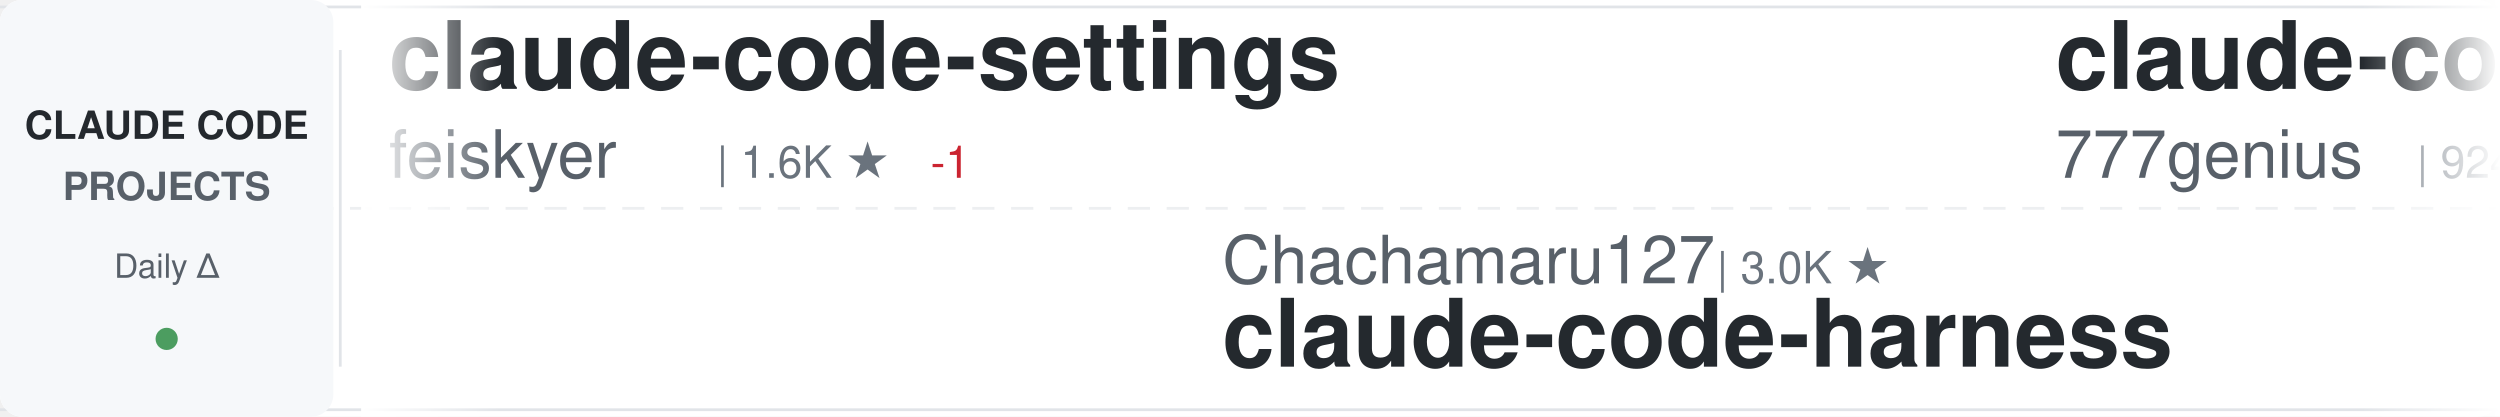
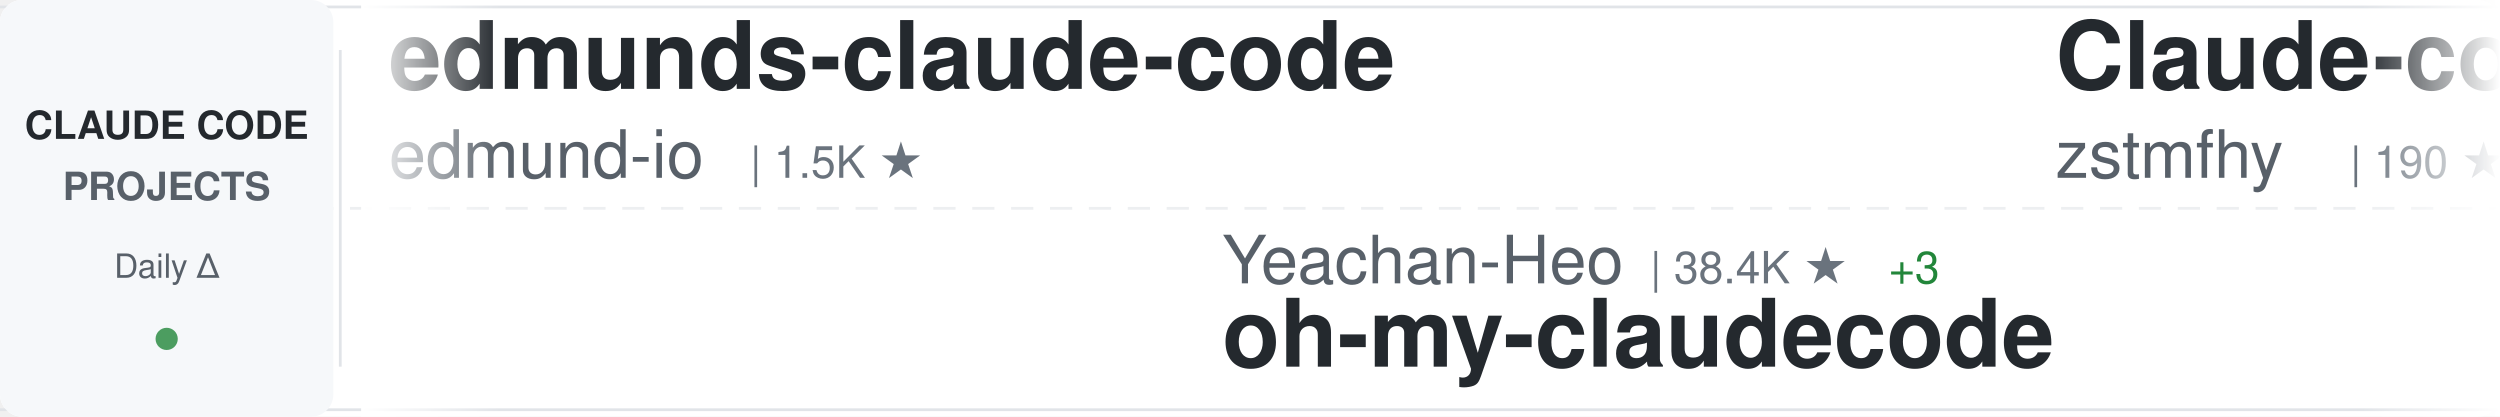
<svg xmlns="http://www.w3.org/2000/svg" width="900" height="150">
  <defs>
    <linearGradient id="awesomeLeftFade" x1="0%" y1="0%" x2="100%" y2="0%">
      <stop offset="0%" style="stop-color:#ffffff;stop-opacity:1" />
      <stop offset="100%" style="stop-color:#ffffff;stop-opacity:0" />
    </linearGradient>
    <linearGradient id="awesomeRightFade" x1="0%" y1="0%" x2="100%" y2="0%">
      <stop offset="0%" style="stop-color:#ffffff;stop-opacity:0" />
      <stop offset="100%" style="stop-color:#ffffff;stop-opacity:1" />
    </linearGradient>
  </defs>
  <rect width="900" height="150" fill="#ffffff" rx="8" />
  <rect x="0" y="2" width="900" height="1" fill="#e1e4e8" />
  <rect x="0" y="147" width="900" height="1" fill="#e1e4e8" />
  <line x1="0" y1="75" x2="900" y2="75" stroke="#e1e4e8" stroke-width="1" stroke-dasharray="8 6" opacity="0.6" />
  <rect x="0" y="0" width="120" height="150" fill="#f6f8fa" rx="8" />
  <text x="60" y="50" font-family="-apple-system, BlinkMacSystemFont, 'Segoe UI', Helvetica, Arial, sans-serif" font-size="14" font-weight="600" fill="#24292e" text-anchor="middle">CLAUDE CODE</text>
  <text x="60" y="72" font-family="-apple-system, BlinkMacSystemFont, 'Segoe UI', Helvetica, Arial, sans-serif" font-size="14" font-weight="600" fill="#586069" text-anchor="middle">PROJECTS</text>
  <text x="60" y="100" font-family="-apple-system, BlinkMacSystemFont, 'Segoe UI', Helvetica, Arial, sans-serif" font-size="12" font-weight="500" fill="#586069" text-anchor="middle">Daily Δ</text>
  <circle cx="60" cy="122" r="4" fill="#22863a" opacity="0.8" />
  <rect x="122" y="18" width="1" height="114" fill="#e1e4e8" />
  <clipPath id="awesomeTickerClip">
    <rect x="130" y="0" width="770" height="150" />
  </clipPath>
  <g clip-path="url(#awesomeTickerClip)">
    <g id="awesomeTickerItems">
      <animateTransform attributeName="transform" attributeType="XML" type="translate" from="0 0" to="-3000 0" dur="54s" repeatCount="indefinite" />
      <g transform="translate(0, 0)">
-         <text x="140" y="32" font-family="-apple-system, BlinkMacSystemFont, 'Segoe UI', Helvetica, Arial, sans-serif" font-size="34" font-weight="600" fill="#24292e">claude-code-settings</text>
-         <text x="140" y="64" font-family="-apple-system, BlinkMacSystemFont, 'Segoe UI', Helvetica, Arial, sans-serif" font-size="24" font-weight="400" fill="#586069">feiskyer</text>
-         <text x="258" y="64" font-family="-apple-system, BlinkMacSystemFont, 'Segoe UI', Helvetica, Arial, sans-serif" font-size="16" font-weight="500" fill="#6a737d">| 1.6K ★</text>
-         <text x="335" y="64" font-family="-apple-system, BlinkMacSystemFont, 'Segoe UI', Helvetica, Arial, sans-serif" font-size="16" font-weight="500" fill="#cb2431"> -1</text>
+         <text x="140" y="32" font-family="-apple-system, BlinkMacSystemFont, 'Segoe UI', Helvetica, Arial, sans-serif" font-size="34" font-weight="600" fill="#24292e">edmunds-claude-code</text>
+         <text x="140" y="64" font-family="-apple-system, BlinkMacSystemFont, 'Segoe UI', Helvetica, Arial, sans-serif" font-size="24" font-weight="400" fill="#586069">edmund-io</text>
+         <text x="270" y="64" font-family="-apple-system, BlinkMacSystemFont, 'Segoe UI', Helvetica, Arial, sans-serif" font-size="16" font-weight="500" fill="#6a737d">| 1.5K ★</text>
      </g>
      <g transform="translate(300, 0)">
-         <text x="140" y="102" font-family="-apple-system, BlinkMacSystemFont, 'Segoe UI', Helvetica, Arial, sans-serif" font-size="24" font-weight="400" fill="#586069">Chachamaru127</text>
-         <text x="318" y="102" font-family="-apple-system, BlinkMacSystemFont, 'Segoe UI', Helvetica, Arial, sans-serif" font-size="16" font-weight="500" fill="#6a737d">| 3.0K ★</text>
-         <text x="140" y="132" font-family="-apple-system, BlinkMacSystemFont, 'Segoe UI', Helvetica, Arial, sans-serif" font-size="34" font-weight="600" fill="#24292e">claude-code-harness</text>
+         <text x="140" y="102" font-family="-apple-system, BlinkMacSystemFont, 'Segoe UI', Helvetica, Arial, sans-serif" font-size="24" font-weight="400" fill="#586069">Yeachan-Heo</text>
+         <text x="294" y="102" font-family="-apple-system, BlinkMacSystemFont, 'Segoe UI', Helvetica, Arial, sans-serif" font-size="16" font-weight="500" fill="#6a737d">| 38.4K ★</text>
+         <text x="380" y="102" font-family="-apple-system, BlinkMacSystemFont, 'Segoe UI', Helvetica, Arial, sans-serif" font-size="16" font-weight="500" fill="#22863a"> +3</text>
+         <text x="140" y="132" font-family="-apple-system, BlinkMacSystemFont, 'Segoe UI', Helvetica, Arial, sans-serif" font-size="34" font-weight="600" fill="#24292e">oh-my-claudecode</text>
      </g>
      <g transform="translate(600, 0)">
-         <text x="140" y="32" font-family="-apple-system, BlinkMacSystemFont, 'Segoe UI', Helvetica, Arial, sans-serif" font-size="34" font-weight="600" fill="#24292e">claude-code-source-code</text>
-         <text x="140" y="64" font-family="-apple-system, BlinkMacSystemFont, 'Segoe UI', Helvetica, Arial, sans-serif" font-size="24" font-weight="400" fill="#586069">777genius</text>
-         <text x="270" y="64" font-family="-apple-system, BlinkMacSystemFont, 'Segoe UI', Helvetica, Arial, sans-serif" font-size="16" font-weight="500" fill="#6a737d">| 924 ★</text>
+         <text x="140" y="32" font-family="-apple-system, BlinkMacSystemFont, 'Segoe UI', Helvetica, Arial, sans-serif" font-size="34" font-weight="600" fill="#24292e">Claude-code</text>
+         <text x="140" y="64" font-family="-apple-system, BlinkMacSystemFont, 'Segoe UI', Helvetica, Arial, sans-serif" font-size="24" font-weight="400" fill="#586069">zstmfhy</text>
+         <text x="246" y="64" font-family="-apple-system, BlinkMacSystemFont, 'Segoe UI', Helvetica, Arial, sans-serif" font-size="16" font-weight="500" fill="#6a737d">| 190 ★</text>
      </g>
      <g transform="translate(900, 0)">
-         <text x="140" y="102" font-family="-apple-system, BlinkMacSystemFont, 'Segoe UI', Helvetica, Arial, sans-serif" font-size="24" font-weight="400" fill="#586069">wanshuiyin</text>
-         <text x="282" y="102" font-family="-apple-system, BlinkMacSystemFont, 'Segoe UI', Helvetica, Arial, sans-serif" font-size="16" font-weight="500" fill="#6a737d">| 14.4K ★</text>
-         <text x="368" y="102" font-family="-apple-system, BlinkMacSystemFont, 'Segoe UI', Helvetica, Arial, sans-serif" font-size="16" font-weight="500" fill="#22863a"> +7</text>
-         <text x="140" y="132" font-family="-apple-system, BlinkMacSystemFont, 'Segoe UI', Helvetica, Arial, sans-serif" font-size="34" font-weight="600" fill="#24292e">Auto-claude-code-researc...</text>
+         <text x="140" y="102" font-family="-apple-system, BlinkMacSystemFont, 'Segoe UI', Helvetica, Arial, sans-serif" font-size="24" font-weight="400" fill="#586069">ding113</text>
+         <text x="246" y="102" font-family="-apple-system, BlinkMacSystemFont, 'Segoe UI', Helvetica, Arial, sans-serif" font-size="16" font-weight="500" fill="#6a737d">| 3.3K ★</text>
+         <text x="140" y="132" font-family="-apple-system, BlinkMacSystemFont, 'Segoe UI', Helvetica, Arial, sans-serif" font-size="34" font-weight="600" fill="#24292e">claude-code-hub</text>
      </g>
      <g transform="translate(1200, 0)">
-         <text x="140" y="32" font-family="-apple-system, BlinkMacSystemFont, 'Segoe UI', Helvetica, Arial, sans-serif" font-size="34" font-weight="600" fill="#24292e">arcads-claude-code</text>
-         <text x="140" y="64" font-family="-apple-system, BlinkMacSystemFont, 'Segoe UI', Helvetica, Arial, sans-serif" font-size="24" font-weight="400" fill="#586069">krusemediallc</text>
-         <text x="318" y="64" font-family="-apple-system, BlinkMacSystemFont, 'Segoe UI', Helvetica, Arial, sans-serif" font-size="16" font-weight="500" fill="#6a737d">| 1.1K ★</text>
-         <text x="395" y="64" font-family="-apple-system, BlinkMacSystemFont, 'Segoe UI', Helvetica, Arial, sans-serif" font-size="16" font-weight="500" fill="#22863a"> +1</text>
-       </g>
-       <g transform="translate(1500, 0)">
-         <text x="140" y="102" font-family="-apple-system, BlinkMacSystemFont, 'Segoe UI', Helvetica, Arial, sans-serif" font-size="24" font-weight="400" fill="#586069">oboard</text>
-         <text x="234" y="102" font-family="-apple-system, BlinkMacSystemFont, 'Segoe UI', Helvetica, Arial, sans-serif" font-size="16" font-weight="500" fill="#6a737d">| 3.3K ★</text>
-         <text x="311" y="102" font-family="-apple-system, BlinkMacSystemFont, 'Segoe UI', Helvetica, Arial, sans-serif" font-size="16" font-weight="500" fill="#22863a"> +1</text>
-         <text x="140" y="132" font-family="-apple-system, BlinkMacSystemFont, 'Segoe UI', Helvetica, Arial, sans-serif" font-size="34" font-weight="600" fill="#24292e">claude-code-rev</text>
-       </g>
-       <g transform="translate(1800, 0)">
-         <text x="140" y="32" font-family="-apple-system, BlinkMacSystemFont, 'Segoe UI', Helvetica, Arial, sans-serif" font-size="34" font-weight="600" fill="#24292e">claude-howto</text>
-         <text x="140" y="64" font-family="-apple-system, BlinkMacSystemFont, 'Segoe UI', Helvetica, Arial, sans-serif" font-size="24" font-weight="400" fill="#586069">luongnv89</text>
-         <text x="270" y="64" font-family="-apple-system, BlinkMacSystemFont, 'Segoe UI', Helvetica, Arial, sans-serif" font-size="16" font-weight="500" fill="#6a737d">| 40.9K ★</text>
-         <text x="356" y="64" font-family="-apple-system, BlinkMacSystemFont, 'Segoe UI', Helvetica, Arial, sans-serif" font-size="16" font-weight="500" fill="#22863a"> +4</text>
-       </g>
-       <g transform="translate(2100, 0)">
-         <text x="140" y="102" font-family="-apple-system, BlinkMacSystemFont, 'Segoe UI', Helvetica, Arial, sans-serif" font-size="24" font-weight="400" fill="#586069">digitalsamba</text>
-         <text x="306" y="102" font-family="-apple-system, BlinkMacSystemFont, 'Segoe UI', Helvetica, Arial, sans-serif" font-size="16" font-weight="500" fill="#6a737d">| 1.9K ★</text>
-         <text x="140" y="132" font-family="-apple-system, BlinkMacSystemFont, 'Segoe UI', Helvetica, Arial, sans-serif" font-size="34" font-weight="600" fill="#24292e">claude-code-video-toolki...</text>
-       </g>
-       <g transform="translate(2400, 0)">
        <text x="140" y="32" font-family="-apple-system, BlinkMacSystemFont, 'Segoe UI', Helvetica, Arial, sans-serif" font-size="34" font-weight="600" fill="#24292e">awesome-claude-code-suba...</text>
        <text x="140" y="64" font-family="-apple-system, BlinkMacSystemFont, 'Segoe UI', Helvetica, Arial, sans-serif" font-size="24" font-weight="400" fill="#586069">VoltAgent</text>
        <text x="270" y="64" font-family="-apple-system, BlinkMacSystemFont, 'Segoe UI', Helvetica, Arial, sans-serif" font-size="16" font-weight="500" fill="#6a737d">| 24.1K ★</text>
        <text x="356" y="64" font-family="-apple-system, BlinkMacSystemFont, 'Segoe UI', Helvetica, Arial, sans-serif" font-size="16" font-weight="500" fill="#22863a"> +2</text>
      </g>
+       <g transform="translate(1500, 0)">
+         <text x="140" y="102" font-family="-apple-system, BlinkMacSystemFont, 'Segoe UI', Helvetica, Arial, sans-serif" font-size="24" font-weight="400" fill="#586069">VILA-Lab</text>
+         <text x="258" y="102" font-family="-apple-system, BlinkMacSystemFont, 'Segoe UI', Helvetica, Arial, sans-serif" font-size="16" font-weight="500" fill="#6a737d">| 2.0K ★</text>
+         <text x="140" y="132" font-family="-apple-system, BlinkMacSystemFont, 'Segoe UI', Helvetica, Arial, sans-serif" font-size="34" font-weight="600" fill="#24292e">Dive-into-Claude-Code</text>
+       </g>
+       <g transform="translate(1800, 0)">
+         <text x="140" y="32" font-family="-apple-system, BlinkMacSystemFont, 'Segoe UI', Helvetica, Arial, sans-serif" font-size="34" font-weight="600" fill="#24292e">ECC</text>
+         <text x="140" y="64" font-family="-apple-system, BlinkMacSystemFont, 'Segoe UI', Helvetica, Arial, sans-serif" font-size="24" font-weight="400" fill="#586069">affaan-m</text>
+         <text x="258" y="64" font-family="-apple-system, BlinkMacSystemFont, 'Segoe UI', Helvetica, Arial, sans-serif" font-size="16" font-weight="500" fill="#6a737d">| 238.5K ★</text>
+         <text x="353" y="64" font-family="-apple-system, BlinkMacSystemFont, 'Segoe UI', Helvetica, Arial, sans-serif" font-size="16" font-weight="500" fill="#22863a"> +35</text>
+       </g>
+       <g transform="translate(2100, 0)">
+         <text x="140" y="102" font-family="-apple-system, BlinkMacSystemFont, 'Segoe UI', Helvetica, Arial, sans-serif" font-size="24" font-weight="400" fill="#586069">Yuyz0112</text>
+         <text x="258" y="102" font-family="-apple-system, BlinkMacSystemFont, 'Segoe UI', Helvetica, Arial, sans-serif" font-size="16" font-weight="500" fill="#6a737d">| 2.4K ★</text>
+         <text x="140" y="132" font-family="-apple-system, BlinkMacSystemFont, 'Segoe UI', Helvetica, Arial, sans-serif" font-size="34" font-weight="600" fill="#24292e">claude-code-reverse</text>
+       </g>
+       <g transform="translate(2400, 0)">
+         <text x="140" y="32" font-family="-apple-system, BlinkMacSystemFont, 'Segoe UI', Helvetica, Arial, sans-serif" font-size="34" font-weight="600" fill="#24292e">claude-code-from-source</text>
+         <text x="140" y="64" font-family="-apple-system, BlinkMacSystemFont, 'Segoe UI', Helvetica, Arial, sans-serif" font-size="24" font-weight="400" fill="#586069">alejandrobalderas</text>
+         <text x="366" y="64" font-family="-apple-system, BlinkMacSystemFont, 'Segoe UI', Helvetica, Arial, sans-serif" font-size="16" font-weight="500" fill="#6a737d">| 2.7K ★</text>
+       </g>
      <g transform="translate(2700, 0)">
-         <text x="140" y="102" font-family="-apple-system, BlinkMacSystemFont, 'Segoe UI', Helvetica, Arial, sans-serif" font-size="24" font-weight="400" fill="#586069">OneRedOak</text>
-         <text x="270" y="102" font-family="-apple-system, BlinkMacSystemFont, 'Segoe UI', Helvetica, Arial, sans-serif" font-size="16" font-weight="500" fill="#6a737d">| 3.9K ★</text>
-         <text x="140" y="132" font-family="-apple-system, BlinkMacSystemFont, 'Segoe UI', Helvetica, Arial, sans-serif" font-size="34" font-weight="600" fill="#24292e">claude-code-workflows</text>
+         <text x="140" y="102" font-family="-apple-system, BlinkMacSystemFont, 'Segoe UI', Helvetica, Arial, sans-serif" font-size="24" font-weight="400" fill="#586069">anthropics</text>
+         <text x="282" y="102" font-family="-apple-system, BlinkMacSystemFont, 'Segoe UI', Helvetica, Arial, sans-serif" font-size="16" font-weight="500" fill="#6a737d">| 8.5K ★</text>
+         <text x="359" y="102" font-family="-apple-system, BlinkMacSystemFont, 'Segoe UI', Helvetica, Arial, sans-serif" font-size="16" font-weight="500" fill="#22863a"> +1</text>
+         <text x="140" y="132" font-family="-apple-system, BlinkMacSystemFont, 'Segoe UI', Helvetica, Arial, sans-serif" font-size="34" font-weight="600" fill="#24292e">claude-code-action</text>
      </g>
      <g transform="translate(3000, 0)">
-         <text x="140" y="32" font-family="-apple-system, BlinkMacSystemFont, 'Segoe UI', Helvetica, Arial, sans-serif" font-size="34" font-weight="600" fill="#24292e">claude-code-settings</text>
-         <text x="140" y="64" font-family="-apple-system, BlinkMacSystemFont, 'Segoe UI', Helvetica, Arial, sans-serif" font-size="24" font-weight="400" fill="#586069">feiskyer</text>
-         <text x="258" y="64" font-family="-apple-system, BlinkMacSystemFont, 'Segoe UI', Helvetica, Arial, sans-serif" font-size="16" font-weight="500" fill="#6a737d">| 1.6K ★</text>
-         <text x="335" y="64" font-family="-apple-system, BlinkMacSystemFont, 'Segoe UI', Helvetica, Arial, sans-serif" font-size="16" font-weight="500" fill="#cb2431"> -1</text>
+         <text x="140" y="32" font-family="-apple-system, BlinkMacSystemFont, 'Segoe UI', Helvetica, Arial, sans-serif" font-size="34" font-weight="600" fill="#24292e">edmunds-claude-code</text>
+         <text x="140" y="64" font-family="-apple-system, BlinkMacSystemFont, 'Segoe UI', Helvetica, Arial, sans-serif" font-size="24" font-weight="400" fill="#586069">edmund-io</text>
+         <text x="270" y="64" font-family="-apple-system, BlinkMacSystemFont, 'Segoe UI', Helvetica, Arial, sans-serif" font-size="16" font-weight="500" fill="#6a737d">| 1.5K ★</text>
      </g>
      <g transform="translate(3300, 0)">
-         <text x="140" y="102" font-family="-apple-system, BlinkMacSystemFont, 'Segoe UI', Helvetica, Arial, sans-serif" font-size="24" font-weight="400" fill="#586069">Chachamaru127</text>
-         <text x="318" y="102" font-family="-apple-system, BlinkMacSystemFont, 'Segoe UI', Helvetica, Arial, sans-serif" font-size="16" font-weight="500" fill="#6a737d">| 3.0K ★</text>
-         <text x="140" y="132" font-family="-apple-system, BlinkMacSystemFont, 'Segoe UI', Helvetica, Arial, sans-serif" font-size="34" font-weight="600" fill="#24292e">claude-code-harness</text>
+         <text x="140" y="102" font-family="-apple-system, BlinkMacSystemFont, 'Segoe UI', Helvetica, Arial, sans-serif" font-size="24" font-weight="400" fill="#586069">Yeachan-Heo</text>
+         <text x="294" y="102" font-family="-apple-system, BlinkMacSystemFont, 'Segoe UI', Helvetica, Arial, sans-serif" font-size="16" font-weight="500" fill="#6a737d">| 38.4K ★</text>
+         <text x="380" y="102" font-family="-apple-system, BlinkMacSystemFont, 'Segoe UI', Helvetica, Arial, sans-serif" font-size="16" font-weight="500" fill="#22863a"> +3</text>
+         <text x="140" y="132" font-family="-apple-system, BlinkMacSystemFont, 'Segoe UI', Helvetica, Arial, sans-serif" font-size="34" font-weight="600" fill="#24292e">oh-my-claudecode</text>
      </g>
      <g transform="translate(3600, 0)">
-         <text x="140" y="32" font-family="-apple-system, BlinkMacSystemFont, 'Segoe UI', Helvetica, Arial, sans-serif" font-size="34" font-weight="600" fill="#24292e">claude-code-source-code</text>
-         <text x="140" y="64" font-family="-apple-system, BlinkMacSystemFont, 'Segoe UI', Helvetica, Arial, sans-serif" font-size="24" font-weight="400" fill="#586069">777genius</text>
-         <text x="270" y="64" font-family="-apple-system, BlinkMacSystemFont, 'Segoe UI', Helvetica, Arial, sans-serif" font-size="16" font-weight="500" fill="#6a737d">| 924 ★</text>
+         <text x="140" y="32" font-family="-apple-system, BlinkMacSystemFont, 'Segoe UI', Helvetica, Arial, sans-serif" font-size="34" font-weight="600" fill="#24292e">Claude-code</text>
+         <text x="140" y="64" font-family="-apple-system, BlinkMacSystemFont, 'Segoe UI', Helvetica, Arial, sans-serif" font-size="24" font-weight="400" fill="#586069">zstmfhy</text>
+         <text x="246" y="64" font-family="-apple-system, BlinkMacSystemFont, 'Segoe UI', Helvetica, Arial, sans-serif" font-size="16" font-weight="500" fill="#6a737d">| 190 ★</text>
      </g>
      <g transform="translate(3900, 0)">
-         <text x="140" y="102" font-family="-apple-system, BlinkMacSystemFont, 'Segoe UI', Helvetica, Arial, sans-serif" font-size="24" font-weight="400" fill="#586069">wanshuiyin</text>
-         <text x="282" y="102" font-family="-apple-system, BlinkMacSystemFont, 'Segoe UI', Helvetica, Arial, sans-serif" font-size="16" font-weight="500" fill="#6a737d">| 14.4K ★</text>
-         <text x="368" y="102" font-family="-apple-system, BlinkMacSystemFont, 'Segoe UI', Helvetica, Arial, sans-serif" font-size="16" font-weight="500" fill="#22863a"> +7</text>
-         <text x="140" y="132" font-family="-apple-system, BlinkMacSystemFont, 'Segoe UI', Helvetica, Arial, sans-serif" font-size="34" font-weight="600" fill="#24292e">Auto-claude-code-researc...</text>
+         <text x="140" y="102" font-family="-apple-system, BlinkMacSystemFont, 'Segoe UI', Helvetica, Arial, sans-serif" font-size="24" font-weight="400" fill="#586069">ding113</text>
+         <text x="246" y="102" font-family="-apple-system, BlinkMacSystemFont, 'Segoe UI', Helvetica, Arial, sans-serif" font-size="16" font-weight="500" fill="#6a737d">| 3.3K ★</text>
+         <text x="140" y="132" font-family="-apple-system, BlinkMacSystemFont, 'Segoe UI', Helvetica, Arial, sans-serif" font-size="34" font-weight="600" fill="#24292e">claude-code-hub</text>
      </g>
    </g>
  </g>
  <rect x="130" y="0" width="50" height="150" fill="url(#awesomeLeftFade)" />
  <rect x="850" y="0" width="50" height="150" fill="url(#awesomeRightFade)" />
</svg>
